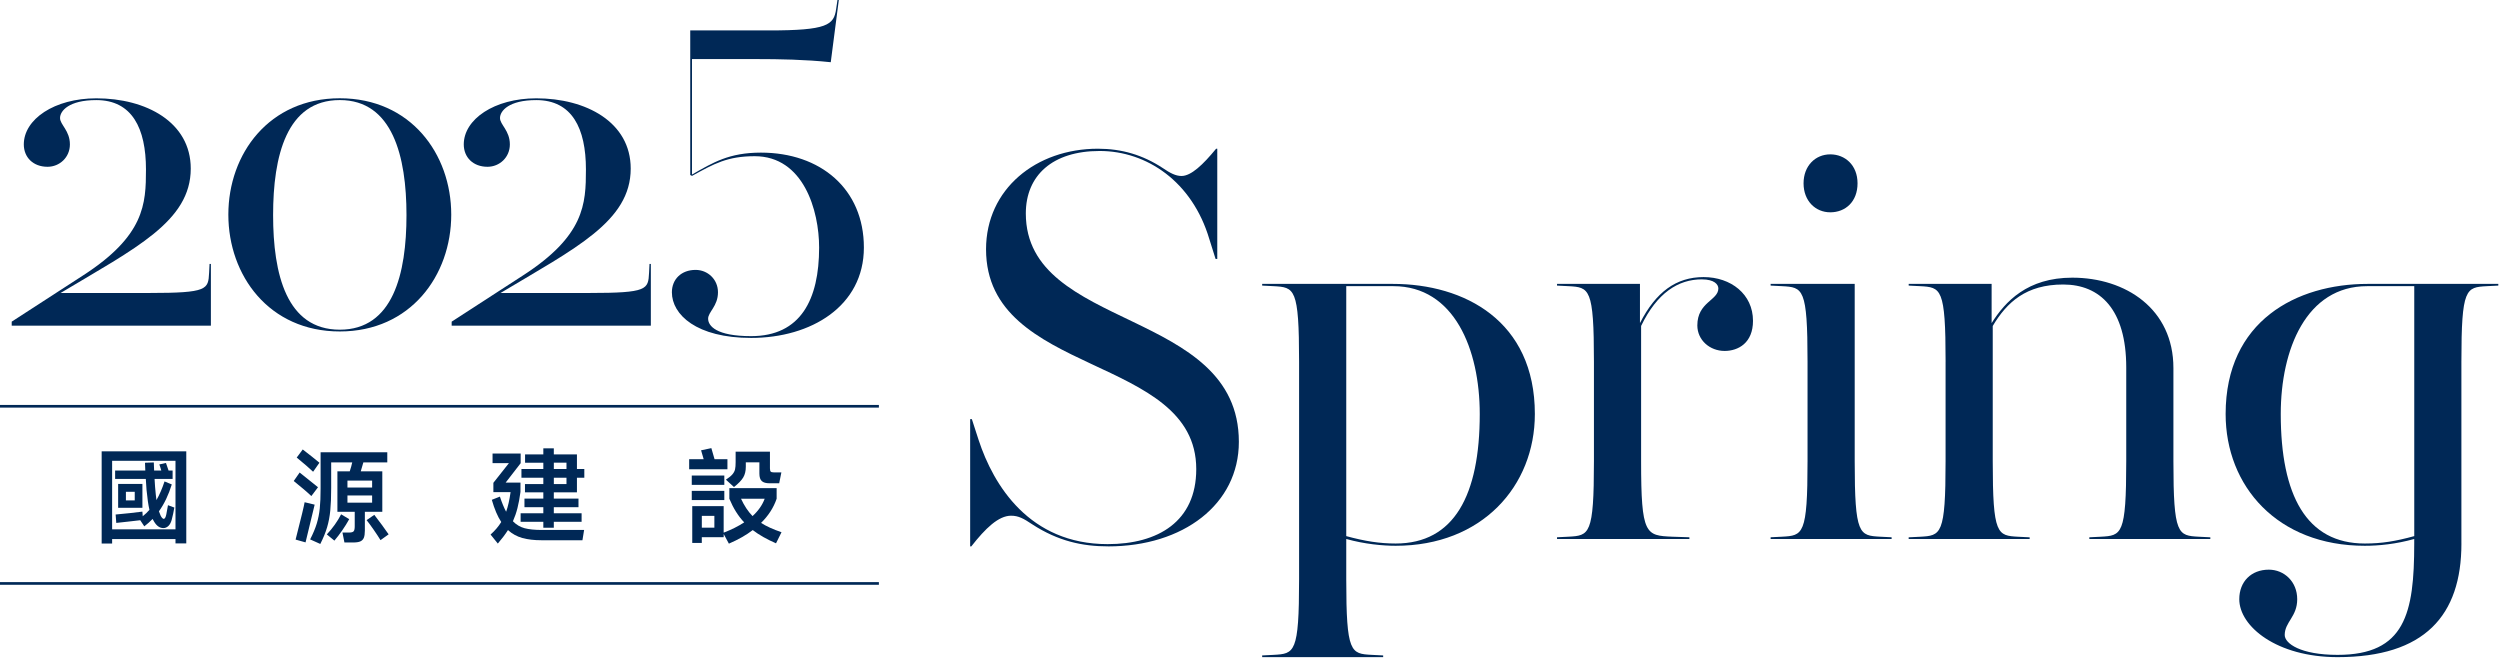
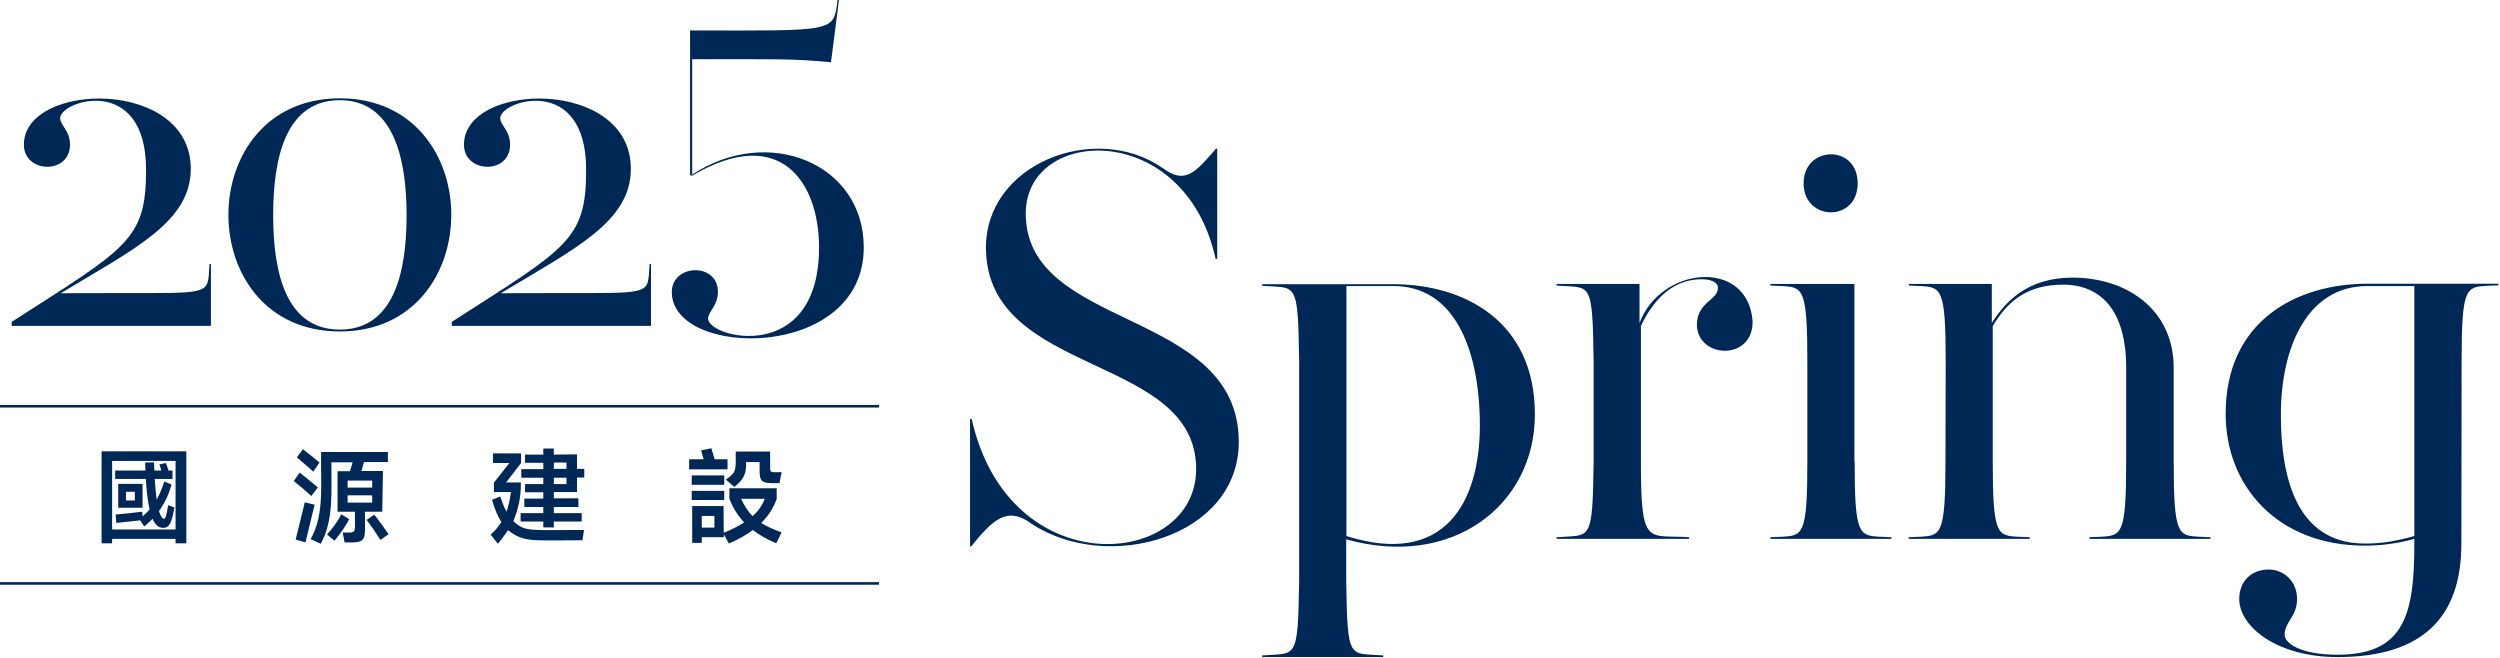
- <svg xmlns="http://www.w3.org/2000/svg" width="1068" height="281" viewBox="0 0 1068 281" fill="none">
-   <path d="M473.43 233.41C462.51 233.41 452.07 231.23 440.91 223.95C437.27 221.52 435.09 220.31 431.93 220.31C426.59 220.31 421.01 225.65 414.94 233.42H414.45V179.06H415.18L418.09 188.04C424.4 207.21 439.69 232.45 473.18 232.45C494.78 232.45 511.04 222.74 511.04 200.41C511.04 151.14 421.24 161.09 421.24 106.49C421.24 80.76 442.6 63.53 469.05 63.53C479.24 63.53 488.22 66.2 496.72 71.78C499.88 73.96 502.3 75.18 504.73 75.18C508.86 75.18 513.95 70.33 519.53 63.53H520.02V110.61H519.29L516.62 102.12C509.34 77.61 489.92 64.5 469.78 64.5C449.64 64.5 438.23 74.94 438.23 91.2C438.23 141.44 529.24 131.49 529.24 188.76C529.24 215.46 505.46 233.42 473.42 233.42L473.43 233.41Z" fill="#002856" />
-   <path d="M575.12 247.48C575.12 279.03 577.06 279.27 586.04 279.76L590.89 280V280.73H539.2V280L544.05 279.76C553.03 279.27 554.97 279.03 554.97 247.48V154.53C554.97 122.98 553.03 122.74 544.05 122.25L539.2 122.01V121.28H595.02C625.6 121.28 655.69 137.06 655.69 176.86C655.69 207.68 633.12 233.16 596.23 233.16C590.65 233.16 582.88 232.43 575.12 230.25V247.48ZM595.26 122.25H575.12V229.03C583.13 231.21 589.44 232.19 596.23 232.19C621.23 232.19 632.15 211.56 632.15 176.86C632.15 149.19 621.23 122.25 595.26 122.25Z" fill="#002856" />
-   <path d="M727.05 119.34C716.86 119.34 707.88 125.17 701.08 139.24V197C701.08 228.55 703.02 228.79 714.43 229.28L721.71 229.52V230.25H665.16V229.52L670.01 229.28C678.99 228.79 680.93 228.55 680.93 197V154.53C680.93 122.98 678.99 122.74 670.01 122.25L665.16 122.01V121.28H700.59V138.03C707.38 124.68 716.12 118.37 727.77 118.37C739.42 118.37 748.88 125.65 748.88 137.06C748.88 146.52 742.57 149.92 736.75 149.92C730.44 149.92 725.1 145.31 725.1 139C725.1 129.05 734.08 128.32 734.08 123.23C734.08 121.53 732.38 119.35 727.04 119.35L727.05 119.34Z" fill="#002856" />
-   <path d="M792.33 197C792.33 228.55 794.27 228.79 803.25 229.28L808.1 229.52V230.25H756.41V229.52L761.26 229.28C770.24 228.79 772.18 228.55 772.18 197V154.53C772.18 122.98 770.24 122.74 761.26 122.25L756.41 122.01V121.28H792.33V197ZM781.89 90.7C775.58 90.7 770.48 85.85 770.48 78.32C770.48 70.79 775.58 65.94 781.89 65.94C788.2 65.94 793.54 70.55 793.54 78.32C793.54 86.09 788.44 90.7 781.89 90.7Z" fill="#002856" />
-   <path d="M831.16 154.53C831.16 122.98 829.22 122.74 820.24 122.25L815.39 122.01V121.28H850.82V138.03C856.64 128.81 866.11 118.62 885.28 118.62C908.09 118.62 928.48 131.97 928.48 157.21V197.01C928.48 228.56 930.42 228.8 939.4 229.29L944.25 229.53V230.26H892.56V229.53L897.41 229.29C906.39 228.8 908.33 228.56 908.33 197.01V156.97C908.33 132.22 897.17 121.54 881.39 121.54C865.61 121.54 857.36 129.06 851.3 139.26V197.02C851.3 228.57 853.24 228.81 862.22 229.3L867.07 229.54V230.27H815.38V229.54L820.23 229.3C829.21 228.81 831.15 228.57 831.15 197.02V154.55L831.16 154.53Z" fill="#002856" />
-   <path d="M1051.52 232.19C1051.52 263.01 1035.75 280.73 998.61 280.73C972.64 280.73 956.62 267.62 956.62 255.98C956.62 248.46 961.72 243.36 969.24 243.36C975.79 243.36 981.37 248.46 981.37 255.98C981.37 263.5 976.03 265.69 976.03 271.27C976.03 274.91 982.82 279.76 998.6 279.76C1027.48 279.76 1031.36 262.04 1031.36 232.19V230.25C1023.59 232.43 1016.31 233.16 1010.25 233.16C972.88 233.16 950.79 207.68 950.79 176.86C950.79 137.06 981.13 121.28 1011.46 121.28H1067.28V122.01L1062.43 122.25C1053.45 122.74 1051.51 122.98 1051.51 154.53V232.19H1051.52ZM1010.26 232.19C1017.54 232.19 1023.37 231.22 1031.37 229.03V122.25H1011.23C985.26 122.25 974.34 149.19 974.34 176.86C974.34 211.56 985.26 232.19 1010.26 232.19Z" fill="#002856" />
-   <path d="M63.9 125.16C88.76 125.16 88.95 123.63 89.33 116.56L89.52 112.74H90.09V139.13H5V137.41L35.4 117.72C61.79 100.7 62.36 87.13 62.36 72.4C62.36 54.81 56.43 42.76 41.14 42.76C29.48 42.76 25.65 47.35 25.65 50.41C25.65 53.28 29.86 55.76 29.86 61.69C29.86 67.23 25.46 71.25 20.3 71.25C14.18 71.25 10.17 67.23 10.17 61.69C10.17 50.98 23.17 42 41.15 42C62.37 42 81.49 52.13 81.49 72.02C81.49 94.58 57.78 106.06 25.85 125.18H63.9V125.16Z" fill="#002856" />
-   <path d="M145.16 141.6C114.95 141.6 97.55 117.7 97.55 91.69C97.55 65.68 114.95 41.98 145.16 41.98C175.37 41.98 192.77 65.69 192.77 91.69C192.77 117.69 175.37 141.6 145.16 141.6ZM145.16 42.75C122.41 42.75 116.67 66.65 116.67 91.89C116.67 117.13 122.41 140.84 145.16 140.84C167.91 140.84 173.65 116.94 173.65 91.89C173.65 66.84 167.72 42.75 145.16 42.75Z" fill="#002856" />
-   <path d="M251.85 125.16C276.71 125.16 276.9 123.63 277.28 116.56L277.47 112.74H278.04V139.13H192.95V137.41L223.35 117.72C249.74 100.7 250.31 87.13 250.31 72.4C250.31 54.81 244.38 42.76 229.09 42.76C217.43 42.76 213.6 47.35 213.6 50.41C213.6 53.28 217.81 55.76 217.81 61.69C217.81 67.23 213.41 71.25 208.25 71.25C202.13 71.25 198.12 67.23 198.12 61.69C198.12 50.98 211.12 42 229.1 42C250.32 42 269.44 52.13 269.44 72.02C269.44 94.58 245.73 106.06 213.8 125.18H251.85V125.16Z" fill="#002856" />
-   <path d="M294.87 13H328.52C353.38 13 356.25 10.71 357.2 3.82L357.77 0H358.34L354.9 26.58C344 25.43 332.72 25.24 323.35 25.24H295.62V74.57C304.61 69.41 311.49 65.2 325.07 65.2C350.5 65.2 369.05 80.69 369.05 105.74C369.05 130.79 346.49 144.36 320.87 144.36C297.54 144.36 287.03 134.42 287.03 124.86C287.03 119.31 291.05 115.3 297.16 115.3C302.32 115.3 306.72 119.32 306.72 124.86C306.72 130.79 302.51 133.27 302.51 136.14C302.51 139.2 305.95 143.6 320.87 143.6C342.09 143.6 349.93 127.92 349.93 105.74C349.93 89.87 343.24 66.73 322.4 66.73C310.74 66.73 305 69.98 295.63 75.14L294.87 74.76V13Z" fill="#002856" />
-   <path d="M375.46 249.25H0" stroke="#002856" stroke-width="1.14" stroke-miterlimit="10" />
-   <path d="M0 173.56H375.46" stroke="#002856" stroke-width="1.14" stroke-miterlimit="10" />
-   <path d="M43.43 232.2V192.81H79.58V232.15H74.97V230.29H47.9V232.2H43.43ZM47.9 196.85V226.13H74.97V196.85H47.9ZM74.48 216.83C74.18 218.6 73.8 220.37 73.33 222.15C73 223.3 72.52 224.17 71.89 224.74C71.25 225.32 70.55 225.6 69.79 225.6C68.28 225.6 66.98 224.71 65.89 222.94C65.65 222.59 65.42 222.17 65.18 221.7C64.12 222.82 62.93 223.87 61.64 224.85L59.91 222.24C59.7 222.27 57.9 222.48 54.5 222.86L49.67 223.39L49.4 219.8C51.02 219.65 53.06 219.45 55.49 219.2C57.93 218.95 59.71 218.73 60.83 218.56L60.96 220.33V220.55C62.02 219.72 62.98 218.81 63.84 217.8C63.37 215.79 62.95 212.96 62.6 209.29C62.51 208.2 62.41 206.63 62.29 204.59H49.18V201H62.07L61.94 197.68L65.71 197.55L65.84 201.01H68.9C68.66 200.12 68.38 199.25 68.06 198.4L70.9 197.78C71.14 198.37 71.5 199.45 72.01 201.01H73.74V204.6H66.03L66.25 208.01C66.46 210.43 66.65 212.31 66.83 213.64C68.1 211.45 69.25 208.8 70.29 205.67L73.39 206.95C72 211.44 70.17 215.27 67.9 218.43C68.14 219.11 68.37 219.71 68.61 220.25C68.82 220.69 69.05 221.04 69.3 221.29C69.55 221.54 69.77 221.67 69.94 221.67C70.41 221.67 70.78 221.02 71.05 219.72L71.76 215.82L74.51 216.84L74.48 216.83ZM50.47 206.73H60.84V216.92H50.47V206.73ZM53.79 213.77H57.56V210.09H53.79V213.77Z" fill="#002856" />
-   <path d="M133.01 211.91C132.04 210.99 130.79 209.89 129.27 208.61C127.75 207.32 126.49 206.28 125.48 205.49L128.01 201.86C129.55 203.07 132.16 205.17 135.85 208.15L133.01 211.92V211.91ZM132.43 215.1L134.42 215.59L130.88 230.25L130.53 231.71L126.28 230.51L126.59 229.27C128.69 221.06 129.87 216.16 130.13 214.56L132.43 215.09V215.1ZM133.76 201.54C132.43 200.24 130.1 198.22 126.76 195.47L129.33 192.01C132.43 194.4 134.81 196.29 136.46 197.68L133.76 201.53V201.54ZM163.31 218.64H155.87V226.66C155.87 227.99 155.72 229.01 155.43 229.74C155.13 230.46 154.63 230.98 153.92 231.29C153.21 231.6 152.19 231.75 150.86 231.75H147.14L146.3 227.5H149.14C150.11 227.5 150.76 227.32 151.07 226.97C151.38 226.62 151.54 225.91 151.54 224.84V218.64H144.14V201.36H149.41C149.91 199.82 150.27 198.55 150.47 197.55H141.48V208.45C141.48 212.29 141.35 215.5 141.1 218.09C140.85 220.67 140.39 223.07 139.73 225.29C139.07 227.5 138.1 229.87 136.83 232.38L132.49 230.43C133.76 227.95 134.71 225.68 135.33 223.63C135.95 221.58 136.38 219.42 136.61 217.16C136.85 214.9 136.96 212.06 136.96 208.63V193.21H165.45V197.55H155.22C155.04 198.26 154.67 199.53 154.11 201.36H163.32V218.64H163.31ZM149.18 221.79C148.32 223.36 147.33 224.96 146.19 226.6C145.05 228.24 143.94 229.69 142.85 230.96L139.62 228.3C142.13 225.61 144.17 222.75 145.73 219.71L149.19 221.79H149.18ZM158.97 208.28V205.31H148.43V208.28H158.97ZM158.97 211.65H148.43V214.75H158.97V211.65ZM159.9 219.94C160.9 221.21 161.99 222.65 163.16 224.26C164.33 225.87 165.28 227.21 166.02 228.27L162.56 230.75C161.82 229.54 160.85 228.07 159.66 226.34C158.46 224.61 157.45 223.23 156.62 222.2L159.9 219.94Z" fill="#002856" />
-   <path d="M224.1 225.65C225.99 226.15 228.41 226.4 231.37 226.4H249.53L248.82 230.79H231.28C228.18 230.79 225.48 230.47 223.17 229.84C220.87 229.2 218.81 228.08 217.01 226.45C215.8 228.34 214.35 230.26 212.67 232.21L209.57 228.36C211.46 226.68 212.98 224.89 214.13 223C212.56 220.61 211.22 217.45 210.1 213.52L213.56 212.15C214.42 214.75 215.3 216.91 216.22 218.62C217.02 216.38 217.65 213.58 218.12 210.25H210.77V206.26L217.42 197.84H210.42V193.76H222.43V197.88L216.01 206.17H222.35V210.11C222 212.74 221.57 215.04 221.07 217.02C220.57 219 219.92 220.89 219.12 222.69C220.57 224.17 222.24 225.16 224.13 225.66L224.1 225.65ZM246.47 194.11V200.36H249.62V204.08H246.47V210.33H236.59V212.99H247.13V216.67H236.59V219.28H248.46V222.91H236.59V225.44H232.11V222.91H222.41V219.28H232.11V216.67H224.05V212.99H232.11V210.33H224.27V206.79H232.11V204.09H222.76V200.37H232.11V197.67H224.31V194.13H232.11V191.52H236.59V194.13H246.47V194.11ZM242 197.65H236.6V200.35H242V197.65ZM236.6 206.78H242V204.08H236.6V206.78Z" fill="#002856" />
-   <path d="M310.76 196.18V200.48H294.41V196.18H300.61C300.05 194.17 299.68 192.9 299.5 192.37L303.89 191.44C304.51 193.45 304.97 195.03 305.26 196.18H310.75H310.76ZM309.43 203.14V207.13H295.52V203.14H309.43ZM295.52 209.7H309.43V213.64H295.52V209.7ZM331.54 232.12C327.55 230.38 324.23 228.49 321.57 226.45C318.85 228.55 315.46 230.48 311.38 232.25L309.16 228.13V229.5H299.81V231.94H295.73V216.21H309.15V227.55C312.52 226.25 315.44 224.79 317.92 223.16C315.38 220.5 313.27 217.13 311.58 213.06V208.54H331.78V213.06C330.48 216.87 328.26 220.31 325.13 223.38C327.32 224.8 330.23 226.13 333.86 227.37L331.51 232.11L331.54 232.12ZM299.82 225.43H305.18V220.38H299.82V225.43ZM310.1 204.92C311.37 204.09 312.3 203.33 312.89 202.64C313.48 201.95 313.86 201.22 314.02 200.47C314.18 199.72 314.26 198.71 314.26 197.44V192.96H328.92V200.09C328.92 200.77 329.03 201.23 329.25 201.46C329.47 201.7 329.94 201.81 330.65 201.81H333.8L332.87 206.46H328.75C327.24 206.46 326.14 206.15 325.45 205.53C324.76 204.91 324.41 203.85 324.41 202.34V197.51H318.61V199.42C318.61 201.22 318.24 202.74 317.5 203.98C316.76 205.22 315.45 206.58 313.56 208.06L310.1 204.91V204.92ZM316.57 213.07C317.96 216.08 319.6 218.55 321.49 220.47C323.94 218.23 325.67 215.76 326.67 213.07H316.57Z" fill="#002856" />
+ <svg xmlns="http://www.w3.org/2000/svg" version="1.1" id="圖層_1" x="0px" y="0px" viewBox="0 0 1068 281" style="enable-background:new 0 0 1068 281;" xml:space="preserve">
+   <style type="text/css">
+ 	.st0{fill:#002856;}
+ </style>
+   <path class="st0" d="M440.9,223.9c-10.7-8-16.8-1.8-26,9.5h-0.5v-54.4h0.7c16,71.2,95.9,63.7,95.9,21.4c0-49.3-88.9-39.3-89.8-93.9  c-0.6-36.7,46.8-54.7,75.5-34.7c9.7,7.2,14,1.8,22.8-8.3h0.5v47.1h-0.7c-13-59.5-81.1-56.7-81.1-19.4c0,50.2,91,40.3,91,97.6  C529.2,229.5,473.4,245.1,440.9,223.9z M575.1,247.5c0.5,35.5,1.2,31.3,15.8,32.5v0.7h-51.7V280c14.6-1.2,15.3,2.9,15.8-32.5v-92.9  c-0.5-35.5-1.2-31.3-15.8-32.5v-0.7H595c30.6,0,60.7,15.8,60.7,55.6c0,39-35.5,66.1-80.6,53.4V247.5z M595.3,122.2h-20.1V229  c41.5,13.1,57-13.7,57-47.4C632.1,148.5,621,122.2,595.3,122.2z M727,119.3c-10.2,0-19.2,5.8-26,19.9V197c0,37,2.7,31.3,20.6,32.5  v0.7h-56.6v-0.7c14.6-1.2,15.3,2.9,15.8-32.5v-42.5c-0.5-35.5-1.2-31.3-15.8-32.5v-0.7h35.4V138c9-24.2,46.1-27.8,48.3-1  c0.5,17.3-23.4,16.3-23.8,1.9c0-9.9,9-10.7,9-15.8C734.1,121.5,732.4,119.3,727,119.3L727,119.3z M792.3,197  c0,31.6,1.9,31.8,10.9,32.3l4.8,0.2v0.7h-51.7v-0.7l4.9-0.2c9-0.5,10.9-0.7,10.9-32.3v-42.5c0-31.5-1.9-31.8-10.9-32.3l-4.9-0.2  v-0.7h35.9V197z M770.5,78.3c0-16.2,23.1-16.8,23.1,0S770.5,94.6,770.5,78.3z M831.2,154.5c0-31.5-1.9-31.8-10.9-32.3l-4.8-0.2v-0.7  h35.4V138c5.8-9.2,15.3-19.4,34.5-19.4c22.8,0,43.2,13.3,43.2,38.6V197c0,31.6,1.9,31.8,10.9,32.3l4.8,0.2v0.7h-51.7v-0.7l4.8-0.2  c9-0.5,10.9-0.7,10.9-32.3v-40c0-24.8-11.2-35.4-26.9-35.4c-15.8,0-24,7.5-30.1,17.7V197c0,31.6,1.9,31.8,10.9,32.3l4.9,0.2v0.7  h-51.7v-0.7l4.8-0.2c9-0.5,10.9-0.7,10.9-32.3L831.2,154.5L831.2,154.5z M1051.5,232.2c0,30.8-15.8,48.5-52.9,48.5  c-26,0-42-13.1-42-24.8c0-7.5,5.1-12.6,12.6-12.6c6.5,0,12.1,5.1,12.1,12.6c0,7.5-5.3,9.7-5.3,15.3c0,3.6,6.8,8.5,22.6,8.5  c28.9,0,32.8-17.7,32.8-47.6v-1.9c-7.8,2.2-15,2.9-21.1,2.9c-37.4,0-59.5-25.5-59.5-56.3c0-39.8,30.3-55.6,60.7-55.6h55.8v0.7  l-4.8,0.2c-9,0.5-10.9,0.7-10.9,32.3L1051.5,232.2L1051.5,232.2z M1010.3,232.2c7.3,0,13.1-1,21.1-3.2V122.2h-20.1  c-26,0-36.9,26.9-36.9,54.6C974.3,211.6,985.3,232.2,1010.3,232.2z M63.9,125.2c27.2,0,24.7-0.9,25.6-12.4h0.6v26.4H5v-1.7  c49.4-31.7,57.4-34.9,57.4-65c0-41-36.7-29.6-36.7-22c0,2.9,4.2,5.3,4.2,11.3c0,12.9-19.7,12.3-19.7,0c0-27,71.3-28.7,71.3,10.3  c0,22.6-23.7,34-55.6,53.2C25.9,125.2,63.9,125.2,63.9,125.2z M251.9,125.2c27.2,0,24.7-0.9,25.6-12.4h0.6v26.4H193v-1.7  c49.4-31.7,57.4-34.9,57.4-65c0-41-36.7-29.6-36.7-22c0,2.9,4.2,5.3,4.2,11.3c0,12.9-19.7,12.3-19.7,0c0-27,71.3-28.7,71.3,10.3  c0,22.6-23.7,34-55.6,53.2C213.8,125.2,251.9,125.2,251.9,125.2z M145.2,141.6c-63.5,0-63.5-99.6,0-99.6S208.6,141.6,145.2,141.6z   M145.2,42.8c-22.8,0-28.5,23.9-28.5,49.1s5.7,48.9,28.5,48.9s28.5-23.9,28.5-48.9S167.7,42.8,145.2,42.8z M294.9,13  c62.4,0.1,61.1,0.9,62.9-13h0.6l-3.4,26.6c-16.3-1.6-24.2-1.3-59.3-1.3v49.3C328,53.2,369,69.7,369,105.7c0,48.7-82,47.5-82,19.1  c0-12.2,19.8-12.8,19.7,0c-0.1,5.9-4.2,8.4-4.2,11.3c0,8.4,47.4,19.9,47.4-30.4c0-27.6-16.4-53-54.3-30.6l-0.8-0.4V13z M375.5,248.7  H0v1.1h375.5V248.7z M375.5,173H0v1.1h375.5V173z M43.4,232.2v-39.4h36.2v39.3H75v-1.9H47.9v1.9H43.4z M47.9,196.9v29.3H75v-29.3  H47.9z M71.8,215.8l2.7,1c-1.1,6.4-2.1,8.8-4.9,8.7c-4.2-0.1-7-6.2-7.6-27.9l3.8-0.1c0.5,17.2,2.2,23.4,4.1,24.1  C70.8,221.9,71.3,219.3,71.8,215.8z M49.2,204.6V201l19.7,0c-0.2-0.9-0.5-1.8-0.8-2.6l2.8-0.6c0.2,0.6,0.6,1.7,1.1,3.2h1.7v3.6  L49.2,204.6z M61.6,224.9l-1.7-2.6c-0.2,0-8.3,0.9-10.2,1.1l-0.3-3.6c2.6-0.2,9-0.9,11.4-1.2l0.1,2c3.6-3,6.9-7.2,9.3-14.9l3.1,1.3  C71.1,214.9,67,220.6,61.6,224.9z M50.5,206.7h10.4v10.2H50.5V206.7z M53.8,213.8h3.8v-3.7h-3.8V213.8z M133,211.9  c-1.8-1.7-5.6-4.9-7.5-6.4l2.5-3.6c1.5,1.2,4.2,3.3,7.8,6.3L133,211.9L133,211.9z M134.4,215.6c-0.2,0.7-3.9,16.1-3.9,16.1l-4.2-1.2  c1.8-7.2,3.7-14.9,3.9-15.9L134.4,215.6z M133.8,201.5c-1.3-1.3-3.7-3.3-7-6.1l2.6-3.5c3.1,2.4,5.5,4.3,7.1,5.7L133.8,201.5  L133.8,201.5z M163.3,218.6h-7.4c0,12.6,1.3,13.4-8.7,13.1l-0.8-4.2c6.3,0,5.2,0.8,5.2-8.9h-7.4v-17.3h5.3c0.5-1.5,0.9-2.8,1.1-3.8  h-9c-0.2,11.9,1.2,24.4-4.6,34.8l-4.3-2c6.2-10.6,4.1-25.2,4.5-37.2h28.5v4.3h-10.2c-0.2,0.7-0.6,2-1.1,3.8h9.2L163.3,218.6  L163.3,218.6z M149.2,221.8c-1.6,3-4.1,6.6-6.3,9.2l-3.2-2.7c2.5-2.7,4.6-5.6,6.1-8.6L149.2,221.8L149.2,221.8z M159,208.3v-3h-10.5  v3H159z M159,211.6h-10.5v3.1H159V211.6z M159.9,219.9c1.8,2.2,4.6,6.1,6.1,8.3l-3.5,2.5c-1.3-2.2-4.3-6.6-5.9-8.6L159.9,219.9z   M249.5,226.4l-0.7,4.4c-21.8,0-24.9,1-31.8-4.3c-1.2,1.9-2.7,3.8-4.3,5.8l-3.1-3.9c1.9-1.7,3.4-3.5,4.6-5.4c-1.6-2.4-2.9-5.6-4-9.5  l3.5-1.4c0.9,2.6,1.7,4.8,2.7,6.5c0.8-2.2,1.4-5,1.9-8.4h-7.3v-4l6.6-8.4h-7v-4.1h12v4.1l-6.4,8.3h6.3c0.2,5.8-1.1,11.5-3.2,16.5  C224.2,227.3,226.1,226.4,249.5,226.4z M246.5,194.1v6.2h3.1v3.7h-3.1v6.2h-9.9v2.7h10.5v3.7h-10.5v2.6h11.9v3.6h-11.9v2.5h-4.5  v-2.5h-9.7v-3.6h9.7v-2.6h-8.1V213h8.1v-2.7h-7.8v-3.5h7.8v-2.7h-9.4v-3.7h9.4v-2.7h-7.8v-3.5h7.8v-2.6h4.5v2.6L246.5,194.1  L246.5,194.1z M242,197.6h-5.4v2.7h5.4V197.6z M236.6,206.8h5.4v-2.7h-5.4V206.8z M305.3,196.2c0,0,5.5,0,5.5,0v4.3h-16.4v-4.3h6.2  l-1.1-3.8l4.4-0.9L305.3,196.2z M309.4,203.1v4h-13.9v-4H309.4z M295.5,209.7h13.9v3.9h-13.9V209.7z M309.2,229.5h-9.4v2.4h-4.1  v-15.7h13.4L309.2,229.5z M308.9,227.7c3.4-1.3,6.5-2.9,9-4.5c-2.5-2.7-4.7-6-6.3-10.1v-4.5h20.2v4.5c-1.3,3.8-3.5,7.2-6.6,10.3  c2.2,1.4,5.1,2.8,8.7,4l-2.3,4.7l0,0c-4-1.7-7.3-3.6-10-5.7c-2.7,2.1-6.1,4-10.2,5.8L308.9,227.7z M299.8,225.4h5.4v-5h-5.4V225.4z   M310.1,204.9c4.7-3.3,4.2-4,4.2-12h14.7v7.1c0,2.1,0.6,1.7,4.9,1.7l-0.9,4.7c-9.1,0.2-8.5-0.4-8.5-9h-5.8c0.3,4.8-1,7.5-5,10.6  L310.1,204.9z M316.6,213.1c1.4,3,3,5.5,4.9,7.4c2.5-2.2,4.2-4.7,5.2-7.4H316.6z" />
</svg>
